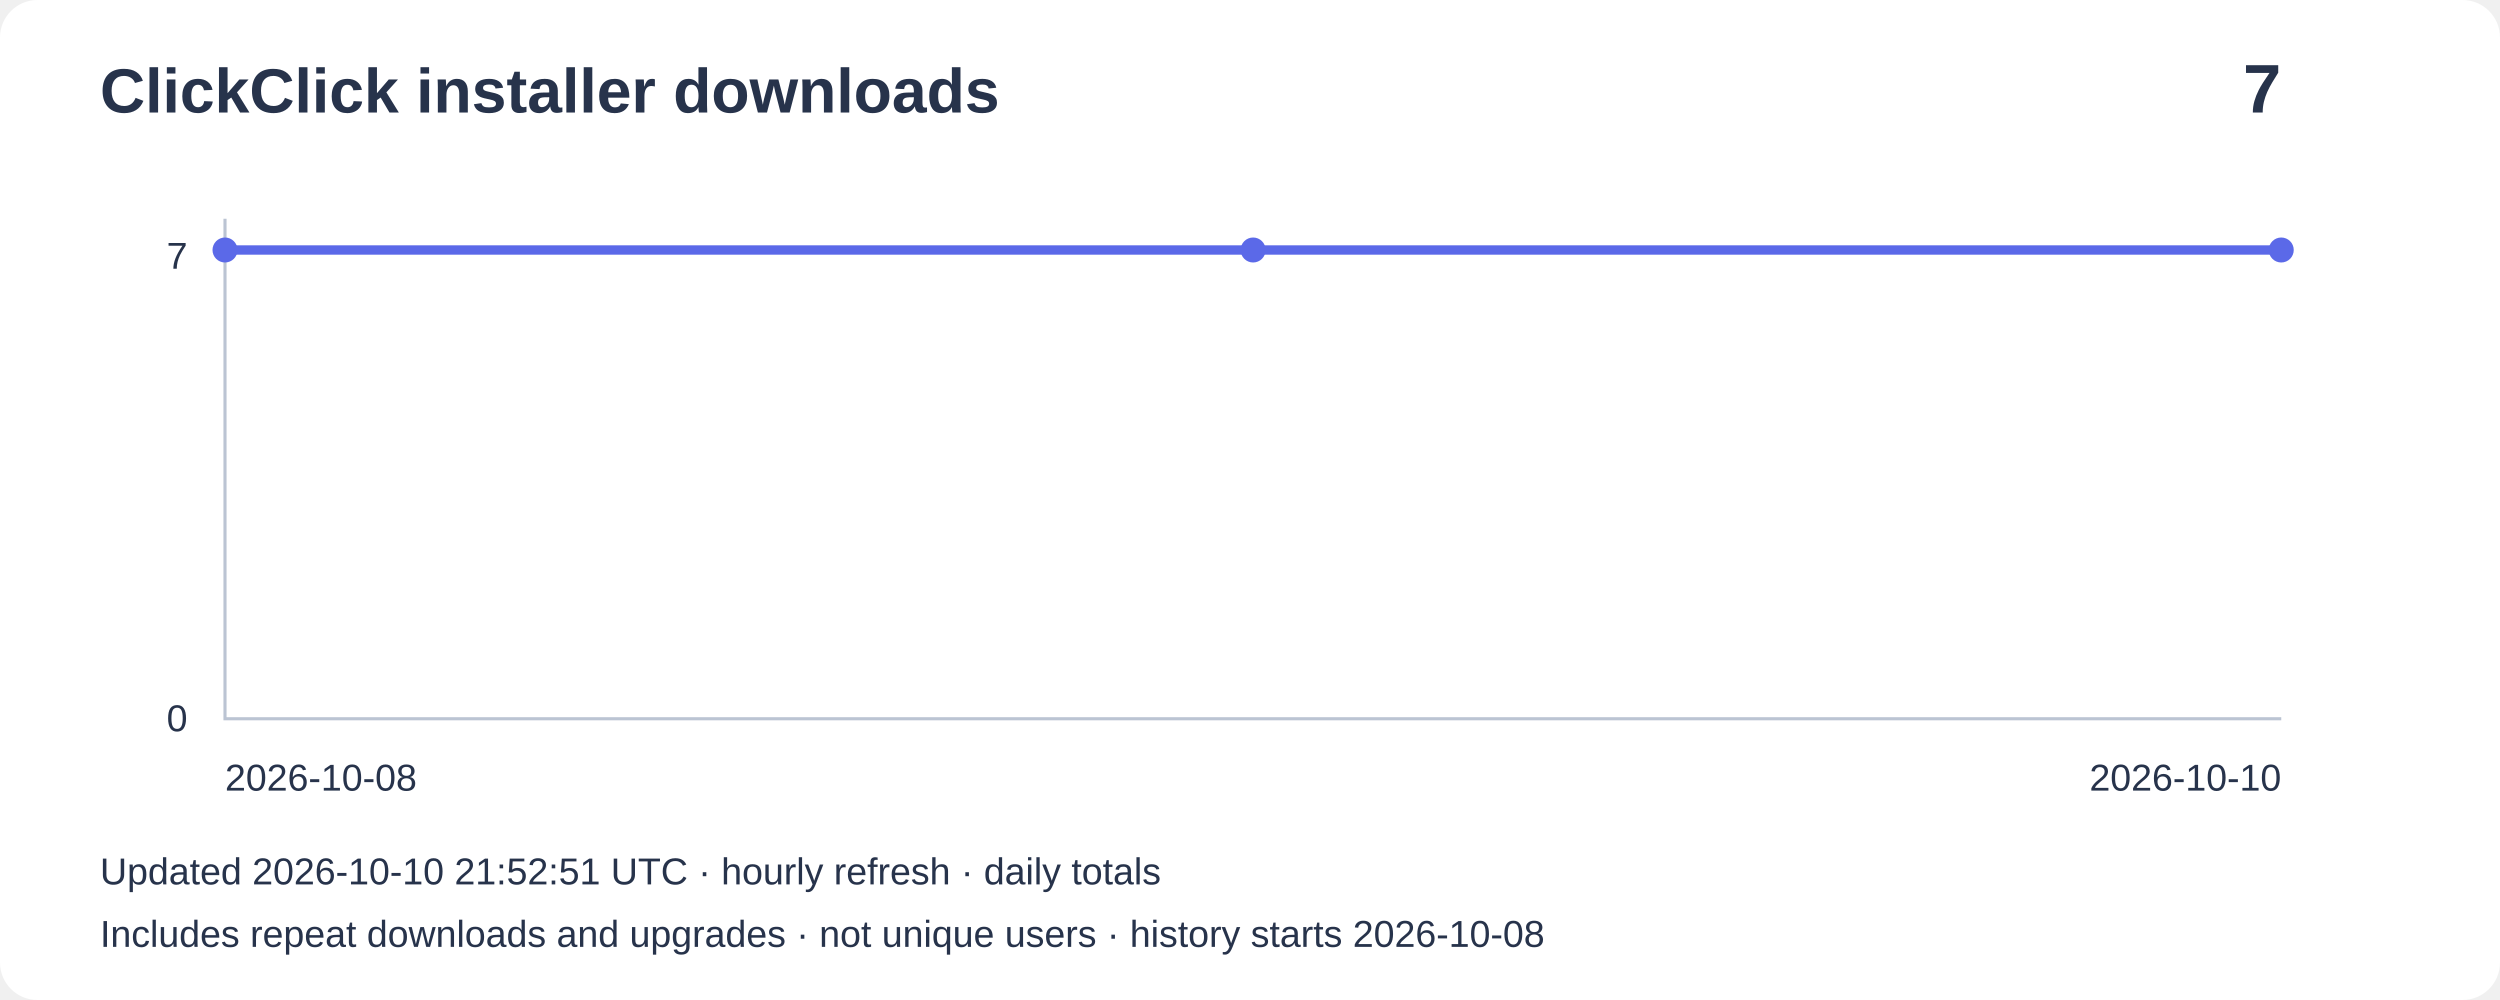
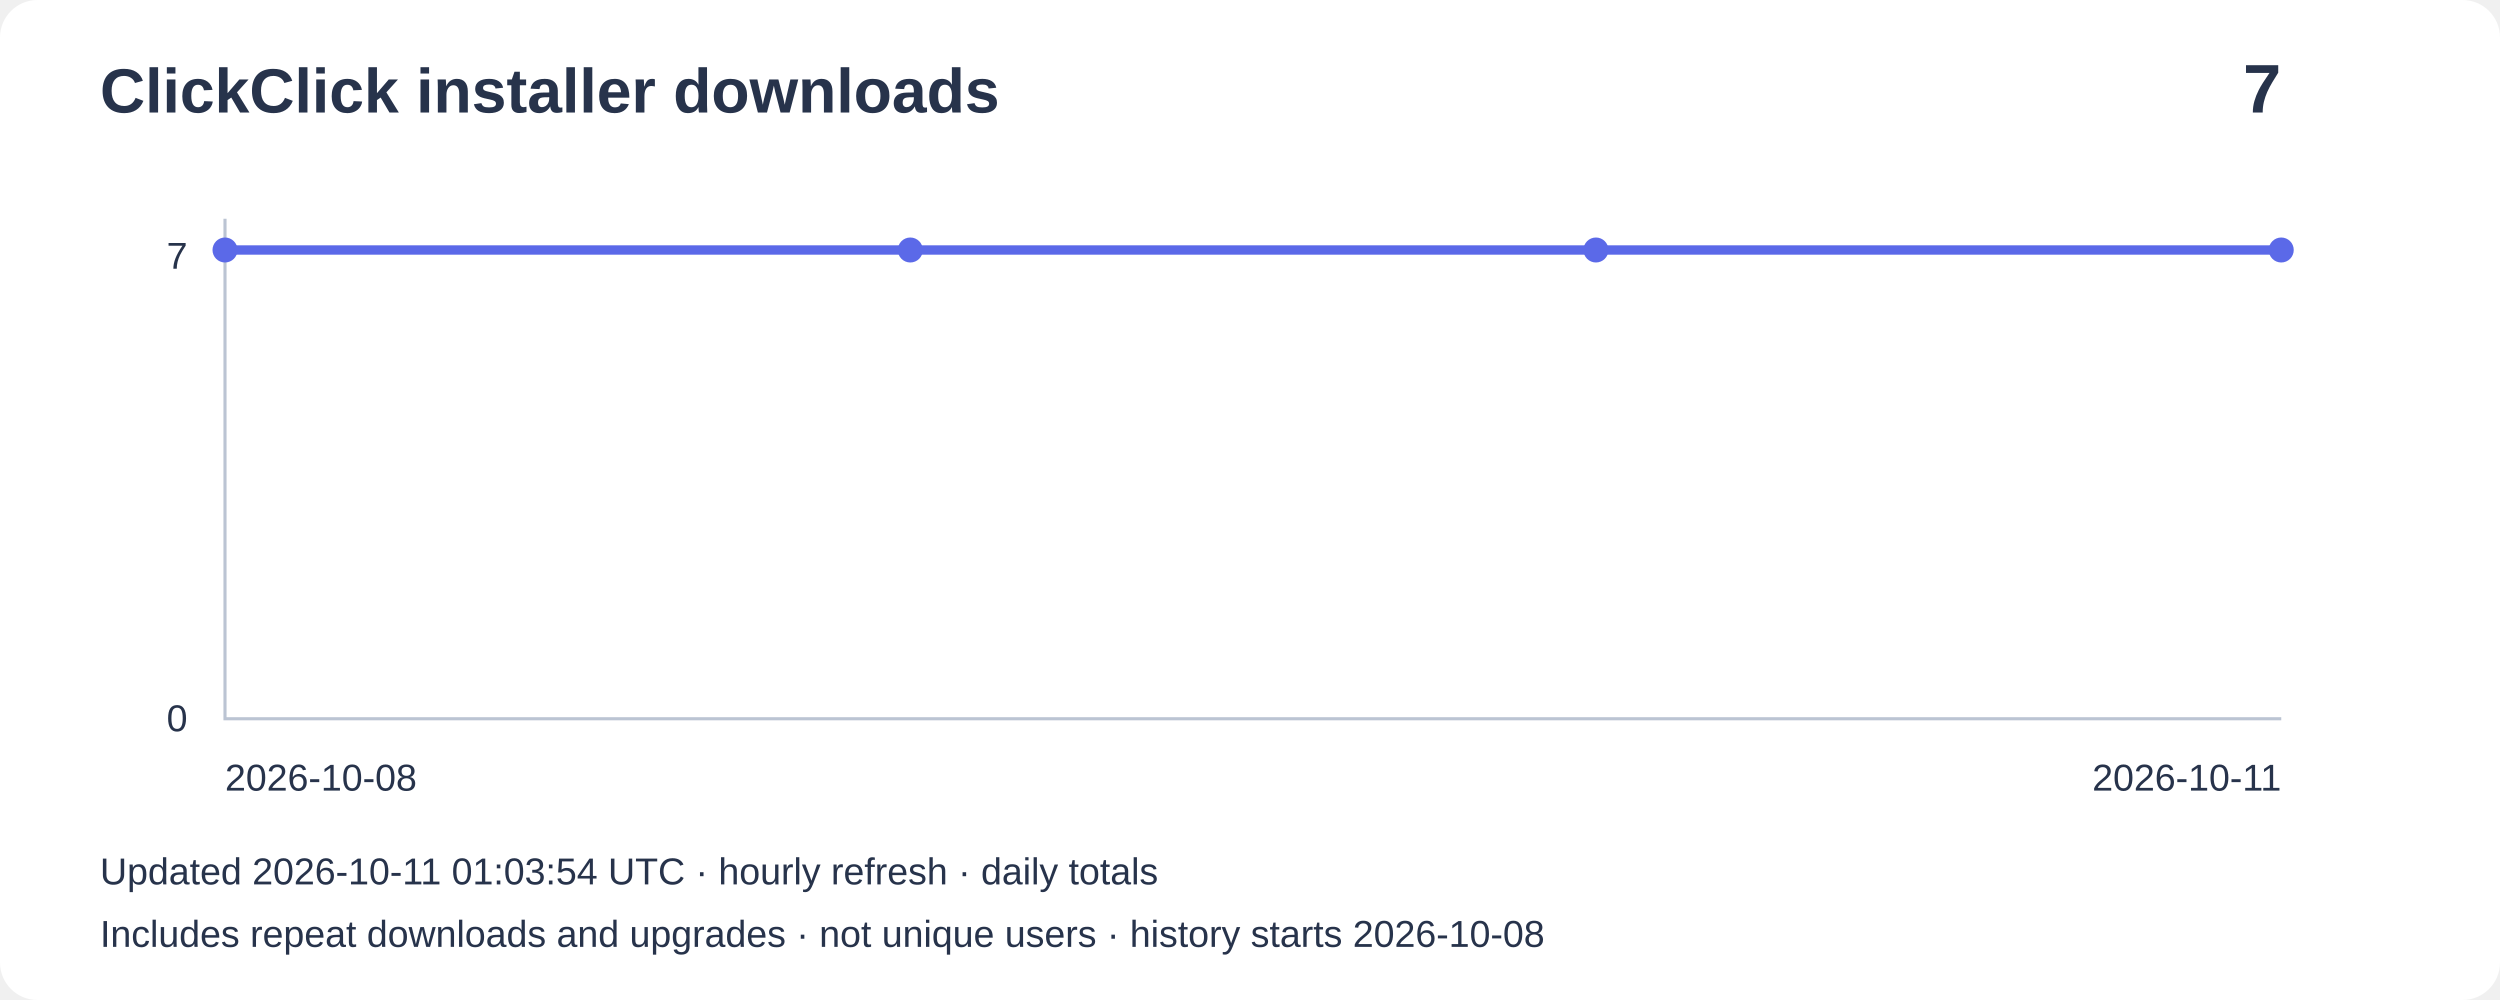
<svg xmlns="http://www.w3.org/2000/svg" width="800" height="320" viewBox="0 0 800 320" role="img" aria-label="Installer downloads: 7">
  <rect width="800" height="320" rx="12" fill="#ffffff" />
  <g font-family="Arial,sans-serif" fill="#27334b">
    <text x="32" y="36" font-size="20" font-weight="bold">ClickClick installer downloads</text>
    <text x="730" y="36" font-size="22" text-anchor="end" font-weight="bold">7</text>
    <path d="M72 70V230H730" fill="none" stroke="#bbc4d3" />
    <text x="60" y="86" text-anchor="end" font-size="12">7</text>
    <text x="60" y="234" text-anchor="end" font-size="12">0</text>
-     <polyline points="72.0,80.0 401.0,80.0 730.0,80.0" fill="none" stroke="#5b69e8" stroke-width="3" />
+     <polyline points="72.0,80.0 291.3,80.0 510.7,80.0 730.0,80.0" fill="none" stroke="#5b69e8" stroke-width="3" />
    <circle cx="72.0" cy="80.0" r="4" fill="#5b69e8" />
-     <circle cx="401.0" cy="80.0" r="4" fill="#5b69e8" />
+     <circle cx="291.3" cy="80.0" r="4" fill="#5b69e8" />
+     <circle cx="510.7" cy="80.0" r="4" fill="#5b69e8" />
    <circle cx="730.0" cy="80.0" r="4" fill="#5b69e8" />
    <text x="72" y="253" font-size="12">2026-10-08</text>
-     <text x="730" y="253" text-anchor="end" font-size="12">2026-10-10</text>
-     <text x="32" y="283" font-size="12">Updated 2026-10-10 21:52:51 UTC · hourly refresh · daily totals</text>
+     <text x="730" y="253" text-anchor="end" font-size="12">2026-10-11</text>
+     <text x="32" y="283" font-size="12">Updated 2026-10-11 01:03:54 UTC · hourly refresh · daily totals</text>
    <text x="32" y="303" font-size="12">Includes repeat downloads and upgrades · not unique users · history starts 2026-10-08</text>
  </g>
</svg>
